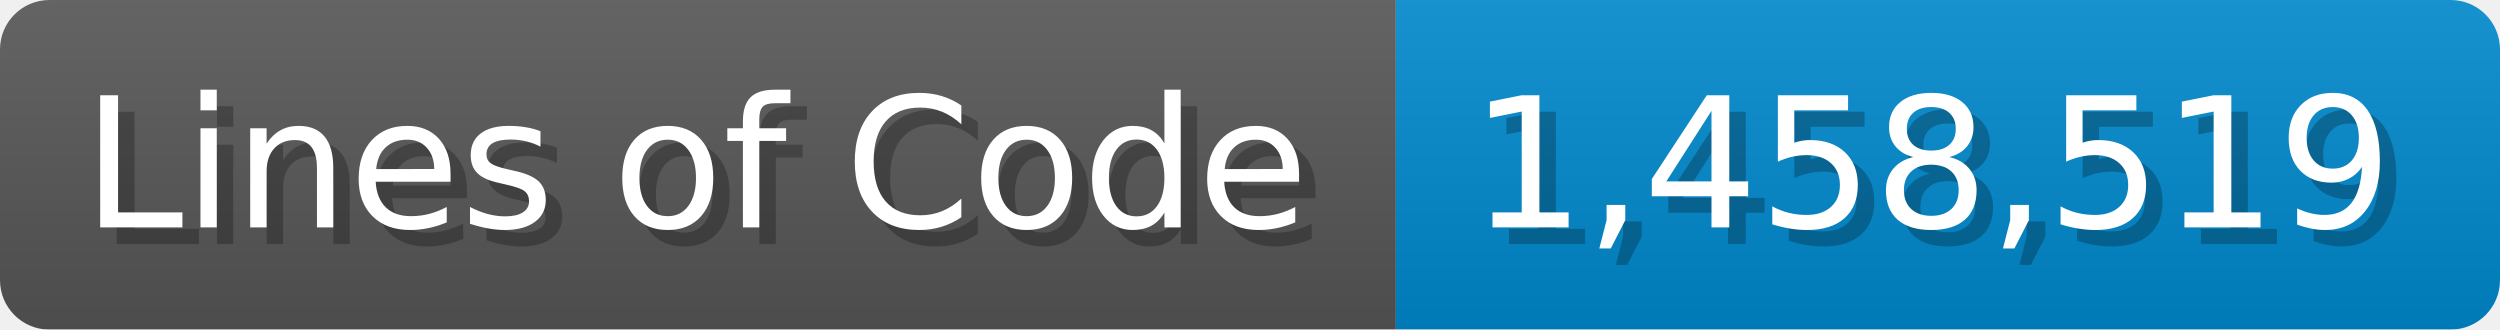
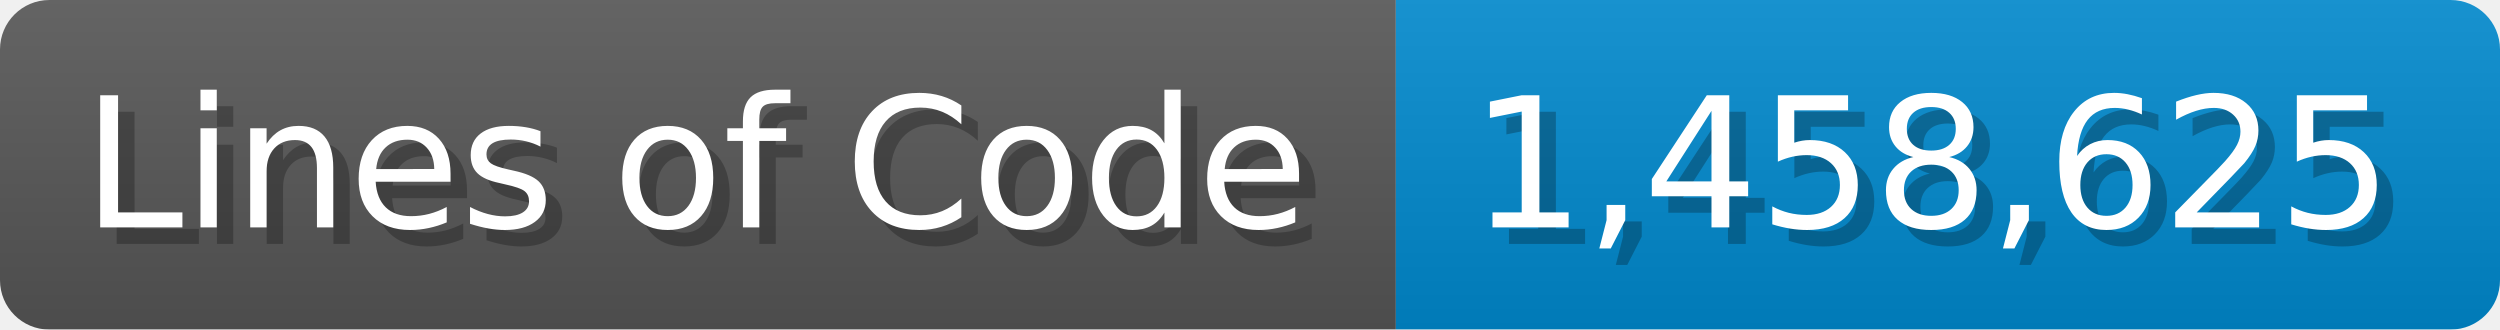
<svg xmlns="http://www.w3.org/2000/svg" width="151.7" height="20" viewBox="0 0 1517 200">
  <linearGradient id="a" x2="0" y2="100%">
    <stop offset="0" stop-opacity=".1" stop-color="#EEE" />
    <stop offset="1" stop-opacity=".1" />
  </linearGradient>
  <mask id="m">
    <rect width="1517" height="200" rx="30" fill="#FFF" />
  </mask>
  <g mask="url(#m)">
    <rect width="847" height="200" fill="#555" />
    <rect width="670" height="200" fill="#08C" x="847" />
    <rect width="1517" height="200" fill="url(#a)" />
  </g>
  <g fill="#fff" text-anchor="start" font-family="Verdana,DejaVu Sans,sans-serif" font-size="110">
    <text x="60" y="148" textLength="747" fill="#000" opacity="0.25">Lines of Code</text>
    <text x="50" y="138" textLength="747">Lines of Code</text>
-     <text x="902" y="148" textLength="570" fill="#000" opacity="0.25">1,458,519</text>
-     <text x="892" y="138" textLength="570">1,458,519</text>
+     <text x="902" y="148" textLength="570" fill="#000" opacity="0.25">1,458,625</text>
+     <text x="892" y="138" textLength="570">1,458,625</text>
  </g>
</svg>
